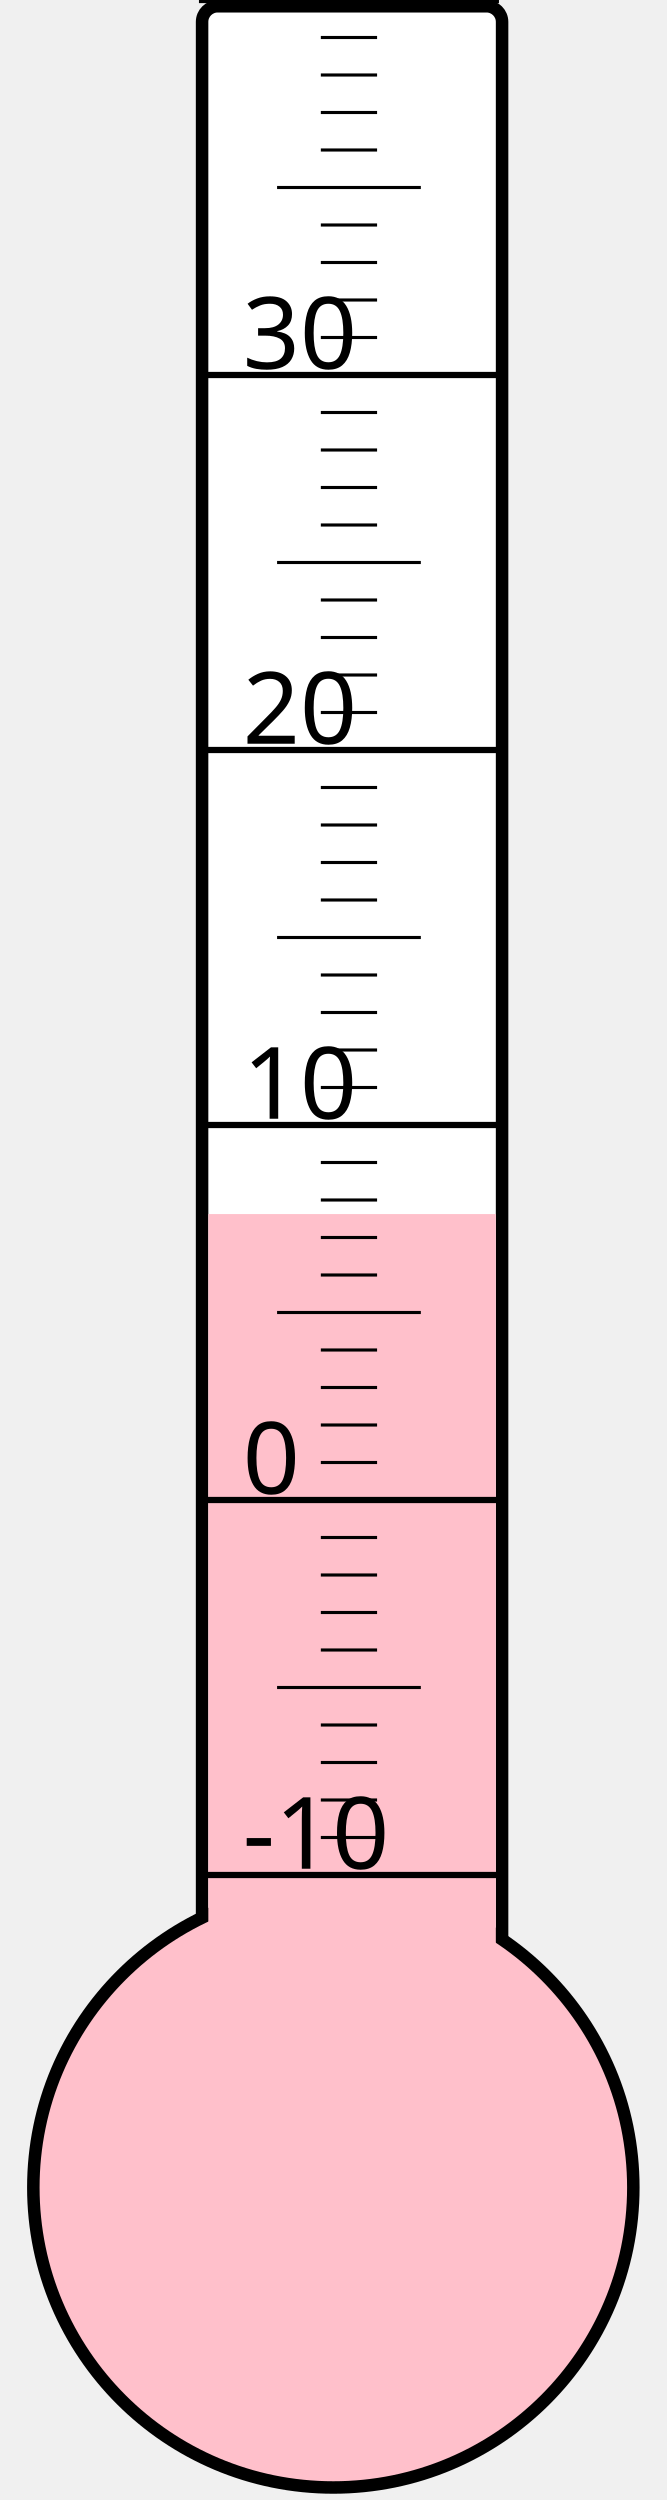
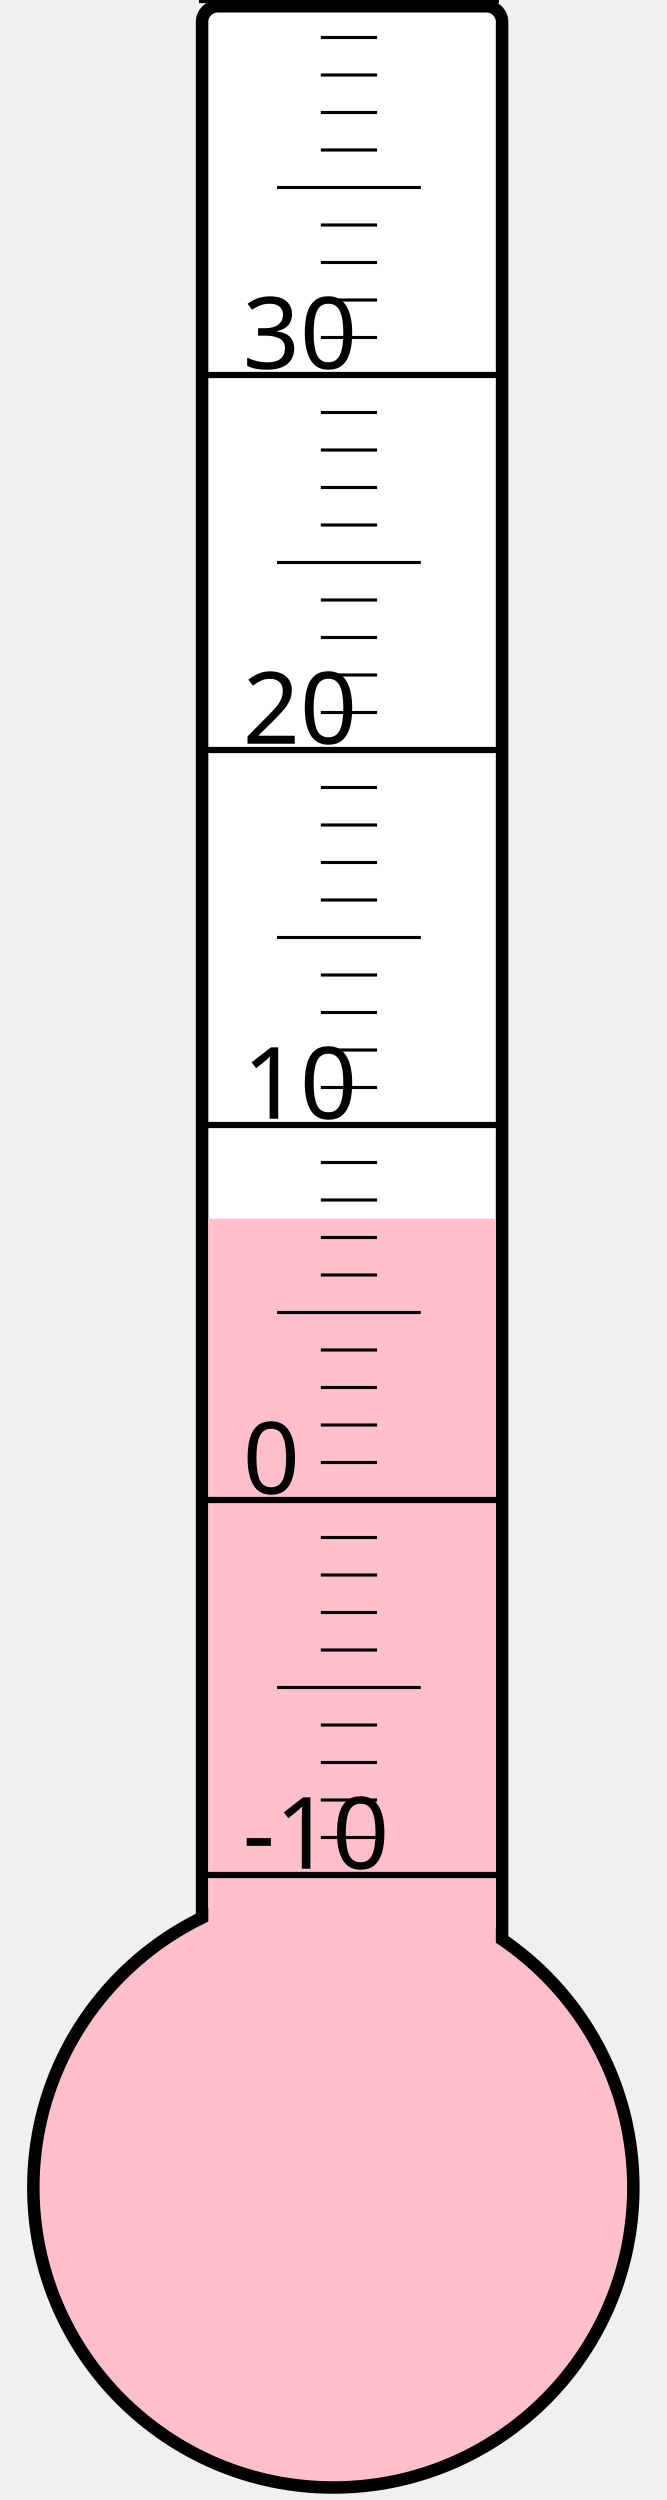
<svg xmlns="http://www.w3.org/2000/svg" width="40px" height="150px" viewBox="0 0 200 800">
  <rect width="200" height="800" x="0" y="0" style="fill: #ffffeb; fill-opacity: 0;" />
  <rect width="96" height="680" x="58" y="2" rx="5" ry="5" style="fill: white; fill-opacity: 1; stroke: black; stroke-width: 4;" />
  <circle cx="100" cy="700" r="96" style="fill: pink; stroke: black; stroke-width: 4;" />
-   <rect width="92" height="311.5" x="60" y="388.5" style="fill: pink; fill-opacity: 1; stroke-width: 0;" />
+   <rect width="92" height="310.0" x="60" y="390.0" style="fill: pink; fill-opacity: 1; stroke-width: 0;" />
  <text x="71" y="598" style="font-family: sans-serif; font-size: 24pt;">-10</text>
  <text x="71" y="478" style="font-family: sans-serif; font-size: 24pt;">0</text>
  <text x="71" y="358" style="font-family: sans-serif; font-size: 24pt;">10</text>
  <text x="71" y="238" style="font-family: sans-serif; font-size: 24pt;">20</text>
  <text x="71" y="118" style="font-family: sans-serif; font-size: 24pt;">30</text>
  <g style="stroke: black;">
    <line x1="57" y1="600" x2="153" y2="600" style="stroke-width: 2;" />
    <line x1="96" y1="588" x2="114" y2="588" style="stroke-width: 1;" />
    <line x1="96" y1="576" x2="114" y2="576" style="stroke-width: 1;" />
    <line x1="96" y1="564" x2="114" y2="564" style="stroke-width: 1;" />
    <line x1="96" y1="552" x2="114" y2="552" style="stroke-width: 1;" />
    <line x1="82" y1="540" x2="128" y2="540" style="stroke-width: 1;" />
    <line x1="96" y1="528" x2="114" y2="528" style="stroke-width: 1;" />
    <line x1="96" y1="516" x2="114" y2="516" style="stroke-width: 1;" />
    <line x1="96" y1="504" x2="114" y2="504" style="stroke-width: 1;" />
    <line x1="96" y1="492" x2="114" y2="492" style="stroke-width: 1;" />
    <line x1="57" y1="480" x2="153" y2="480" style="stroke-width: 2;" />
    <line x1="96" y1="468" x2="114" y2="468" style="stroke-width: 1;" />
    <line x1="96" y1="456" x2="114" y2="456" style="stroke-width: 1;" />
    <line x1="96" y1="444" x2="114" y2="444" style="stroke-width: 1;" />
    <line x1="96" y1="432" x2="114" y2="432" style="stroke-width: 1;" />
    <line x1="82" y1="420" x2="128" y2="420" style="stroke-width: 1;" />
    <line x1="96" y1="408" x2="114" y2="408" style="stroke-width: 1;" />
    <line x1="96" y1="396" x2="114" y2="396" style="stroke-width: 1;" />
    <line x1="96" y1="384" x2="114" y2="384" style="stroke-width: 1;" />
    <line x1="96" y1="372" x2="114" y2="372" style="stroke-width: 1;" />
    <line x1="57" y1="360" x2="153" y2="360" style="stroke-width: 2;" />
    <line x1="96" y1="348" x2="114" y2="348" style="stroke-width: 1;" />
    <line x1="96" y1="336" x2="114" y2="336" style="stroke-width: 1;" />
    <line x1="96" y1="324" x2="114" y2="324" style="stroke-width: 1;" />
    <line x1="96" y1="312" x2="114" y2="312" style="stroke-width: 1;" />
    <line x1="82" y1="300" x2="128" y2="300" style="stroke-width: 1;" />
    <line x1="96" y1="288" x2="114" y2="288" style="stroke-width: 1;" />
    <line x1="96" y1="276" x2="114" y2="276" style="stroke-width: 1;" />
    <line x1="96" y1="264" x2="114" y2="264" style="stroke-width: 1;" />
    <line x1="96" y1="252" x2="114" y2="252" style="stroke-width: 1;" />
    <line x1="57" y1="240" x2="153" y2="240" style="stroke-width: 2;" />
    <line x1="96" y1="228" x2="114" y2="228" style="stroke-width: 1;" />
    <line x1="96" y1="216" x2="114" y2="216" style="stroke-width: 1;" />
    <line x1="96" y1="204" x2="114" y2="204" style="stroke-width: 1;" />
    <line x1="96" y1="192" x2="114" y2="192" style="stroke-width: 1;" />
    <line x1="82" y1="180" x2="128" y2="180" style="stroke-width: 1;" />
    <line x1="96" y1="168" x2="114" y2="168" style="stroke-width: 1;" />
    <line x1="96" y1="156" x2="114" y2="156" style="stroke-width: 1;" />
    <line x1="96" y1="144" x2="114" y2="144" style="stroke-width: 1;" />
    <line x1="96" y1="132" x2="114" y2="132" style="stroke-width: 1;" />
    <line x1="57" y1="120" x2="153" y2="120" style="stroke-width: 2;" />
    <line x1="96" y1="108" x2="114" y2="108" style="stroke-width: 1;" />
    <line x1="96" y1="96" x2="114" y2="96" style="stroke-width: 1;" />
    <line x1="96" y1="84" x2="114" y2="84" style="stroke-width: 1;" />
    <line x1="96" y1="72" x2="114" y2="72" style="stroke-width: 1;" />
    <line x1="82" y1="60" x2="128" y2="60" style="stroke-width: 1;" />
    <line x1="96" y1="48" x2="114" y2="48" style="stroke-width: 1;" />
    <line x1="96" y1="36" x2="114" y2="36" style="stroke-width: 1;" />
    <line x1="96" y1="24" x2="114" y2="24" style="stroke-width: 1;" />
    <line x1="96" y1="12" x2="114" y2="12" style="stroke-width: 1;" />
    <line x1="57" y1="0" x2="153" y2="0" style="stroke-width: 2;" />
  </g>
</svg>
